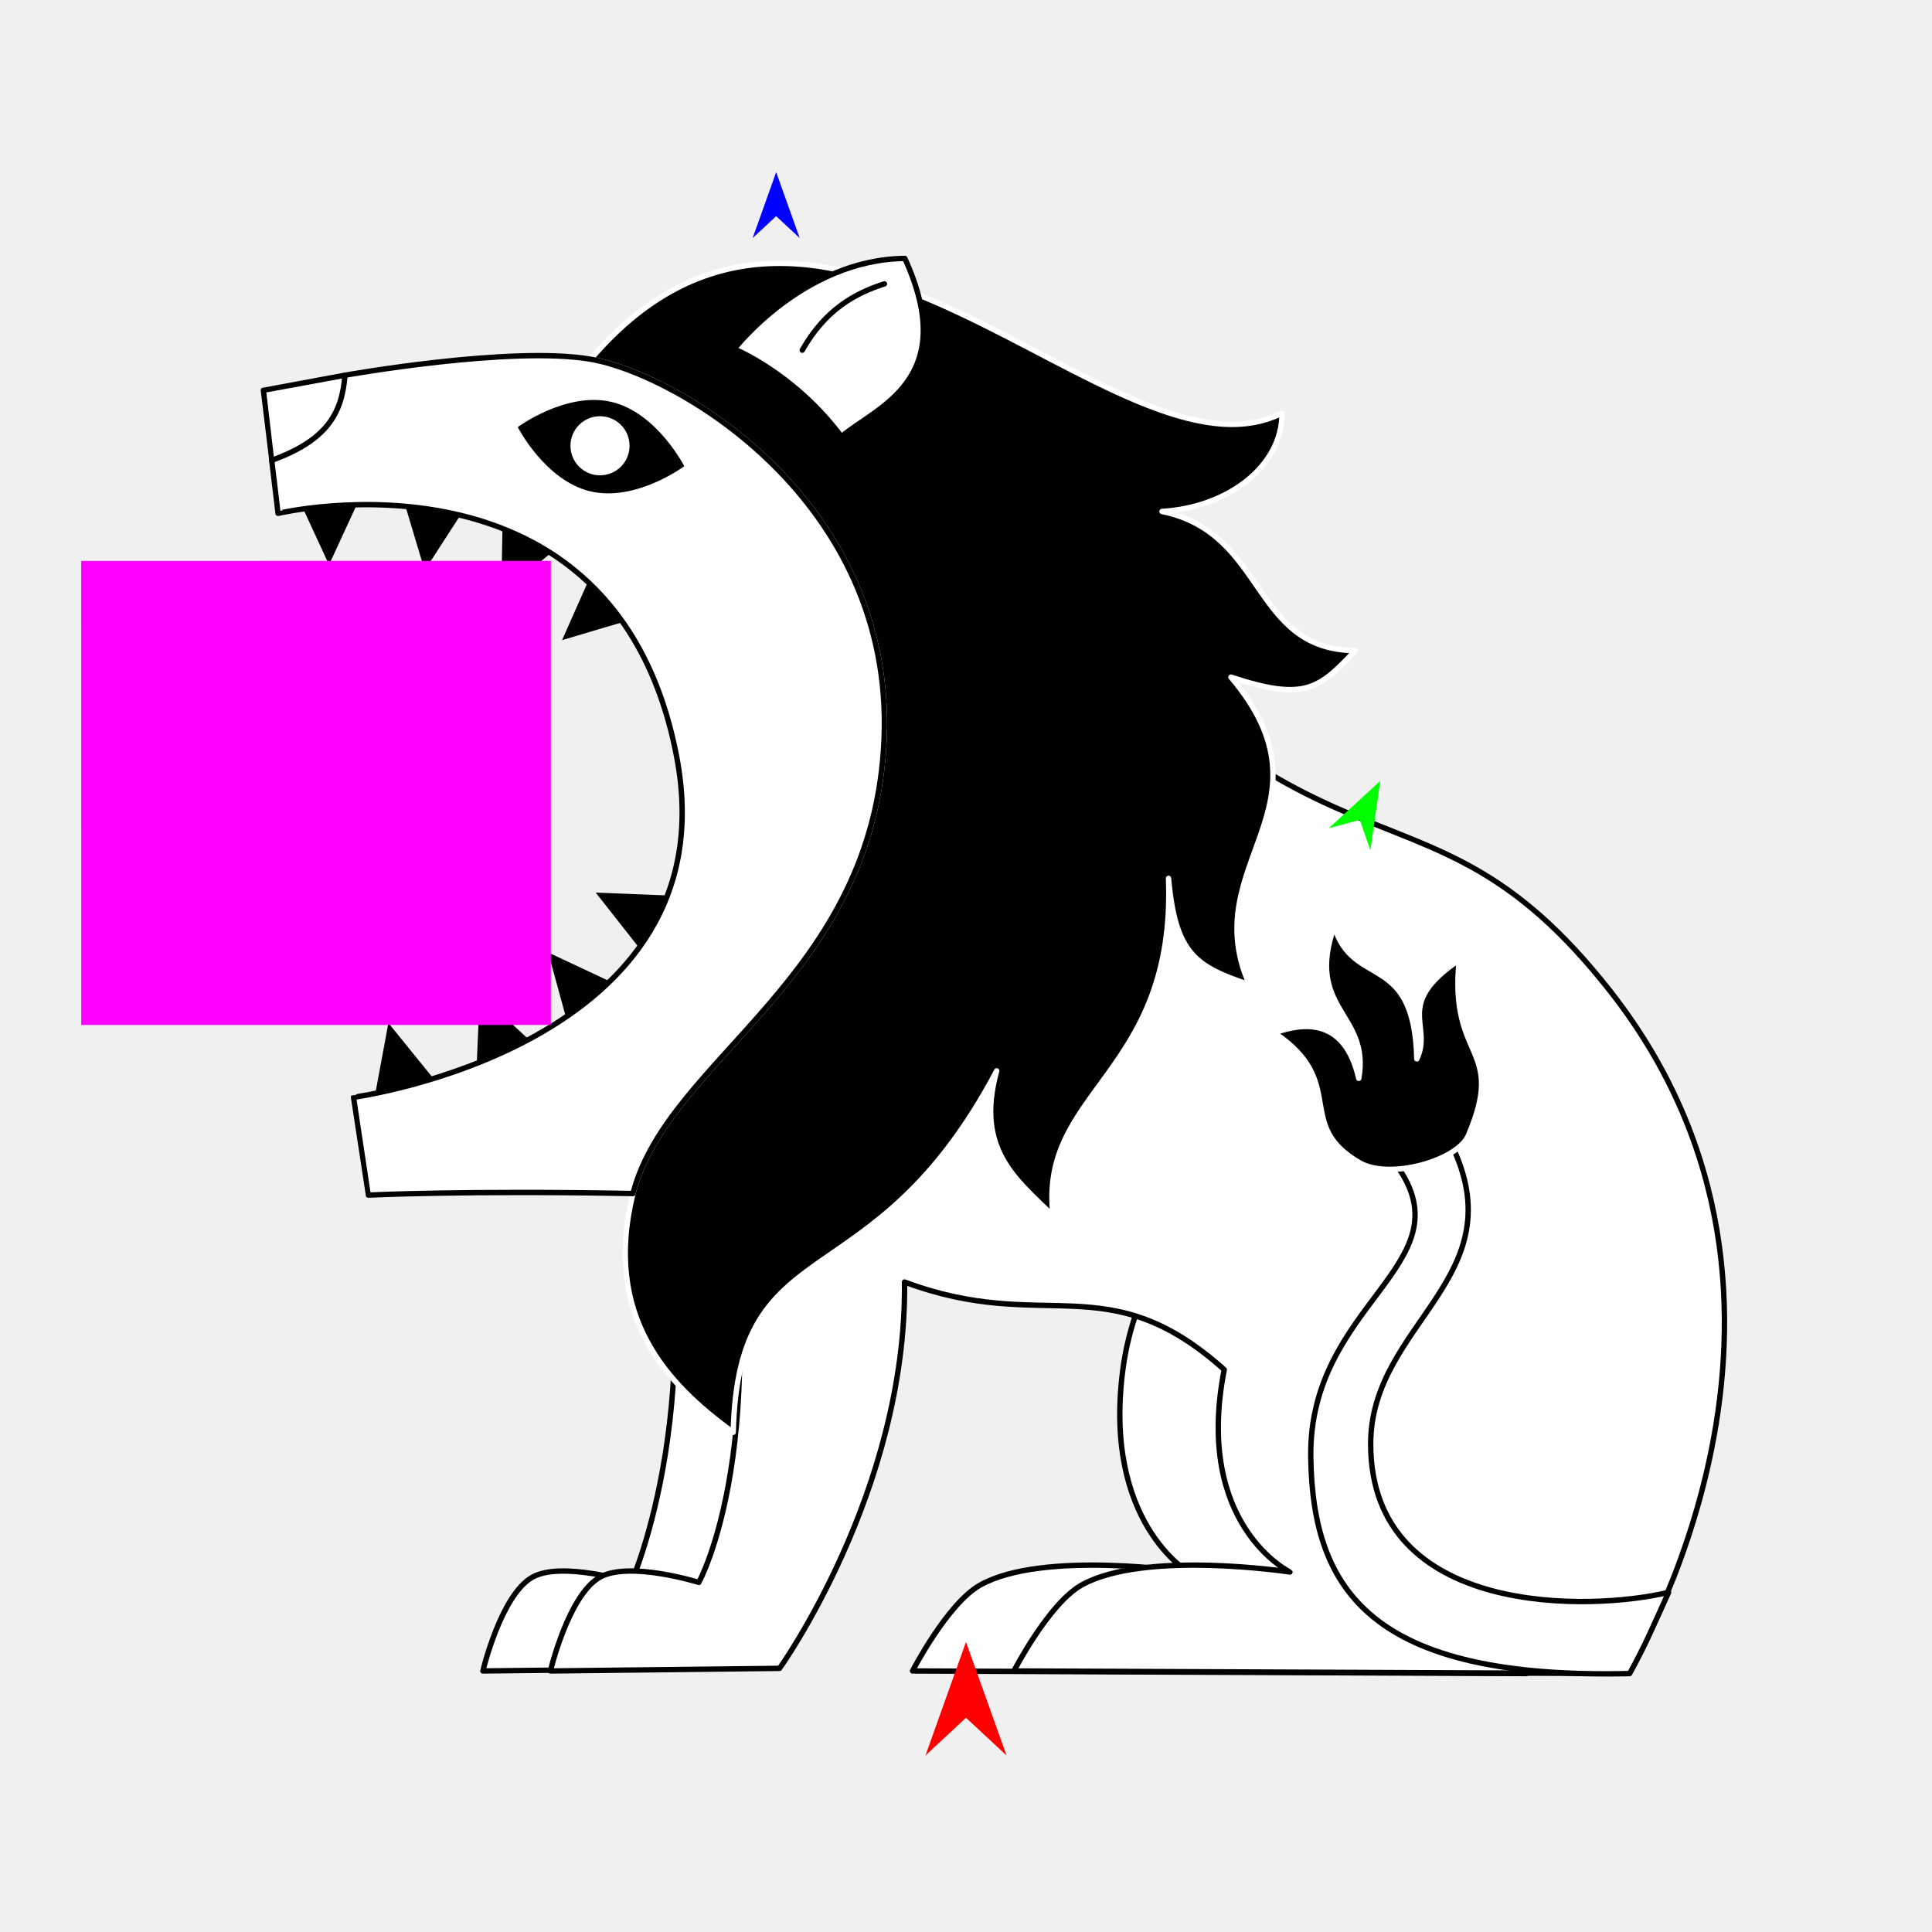
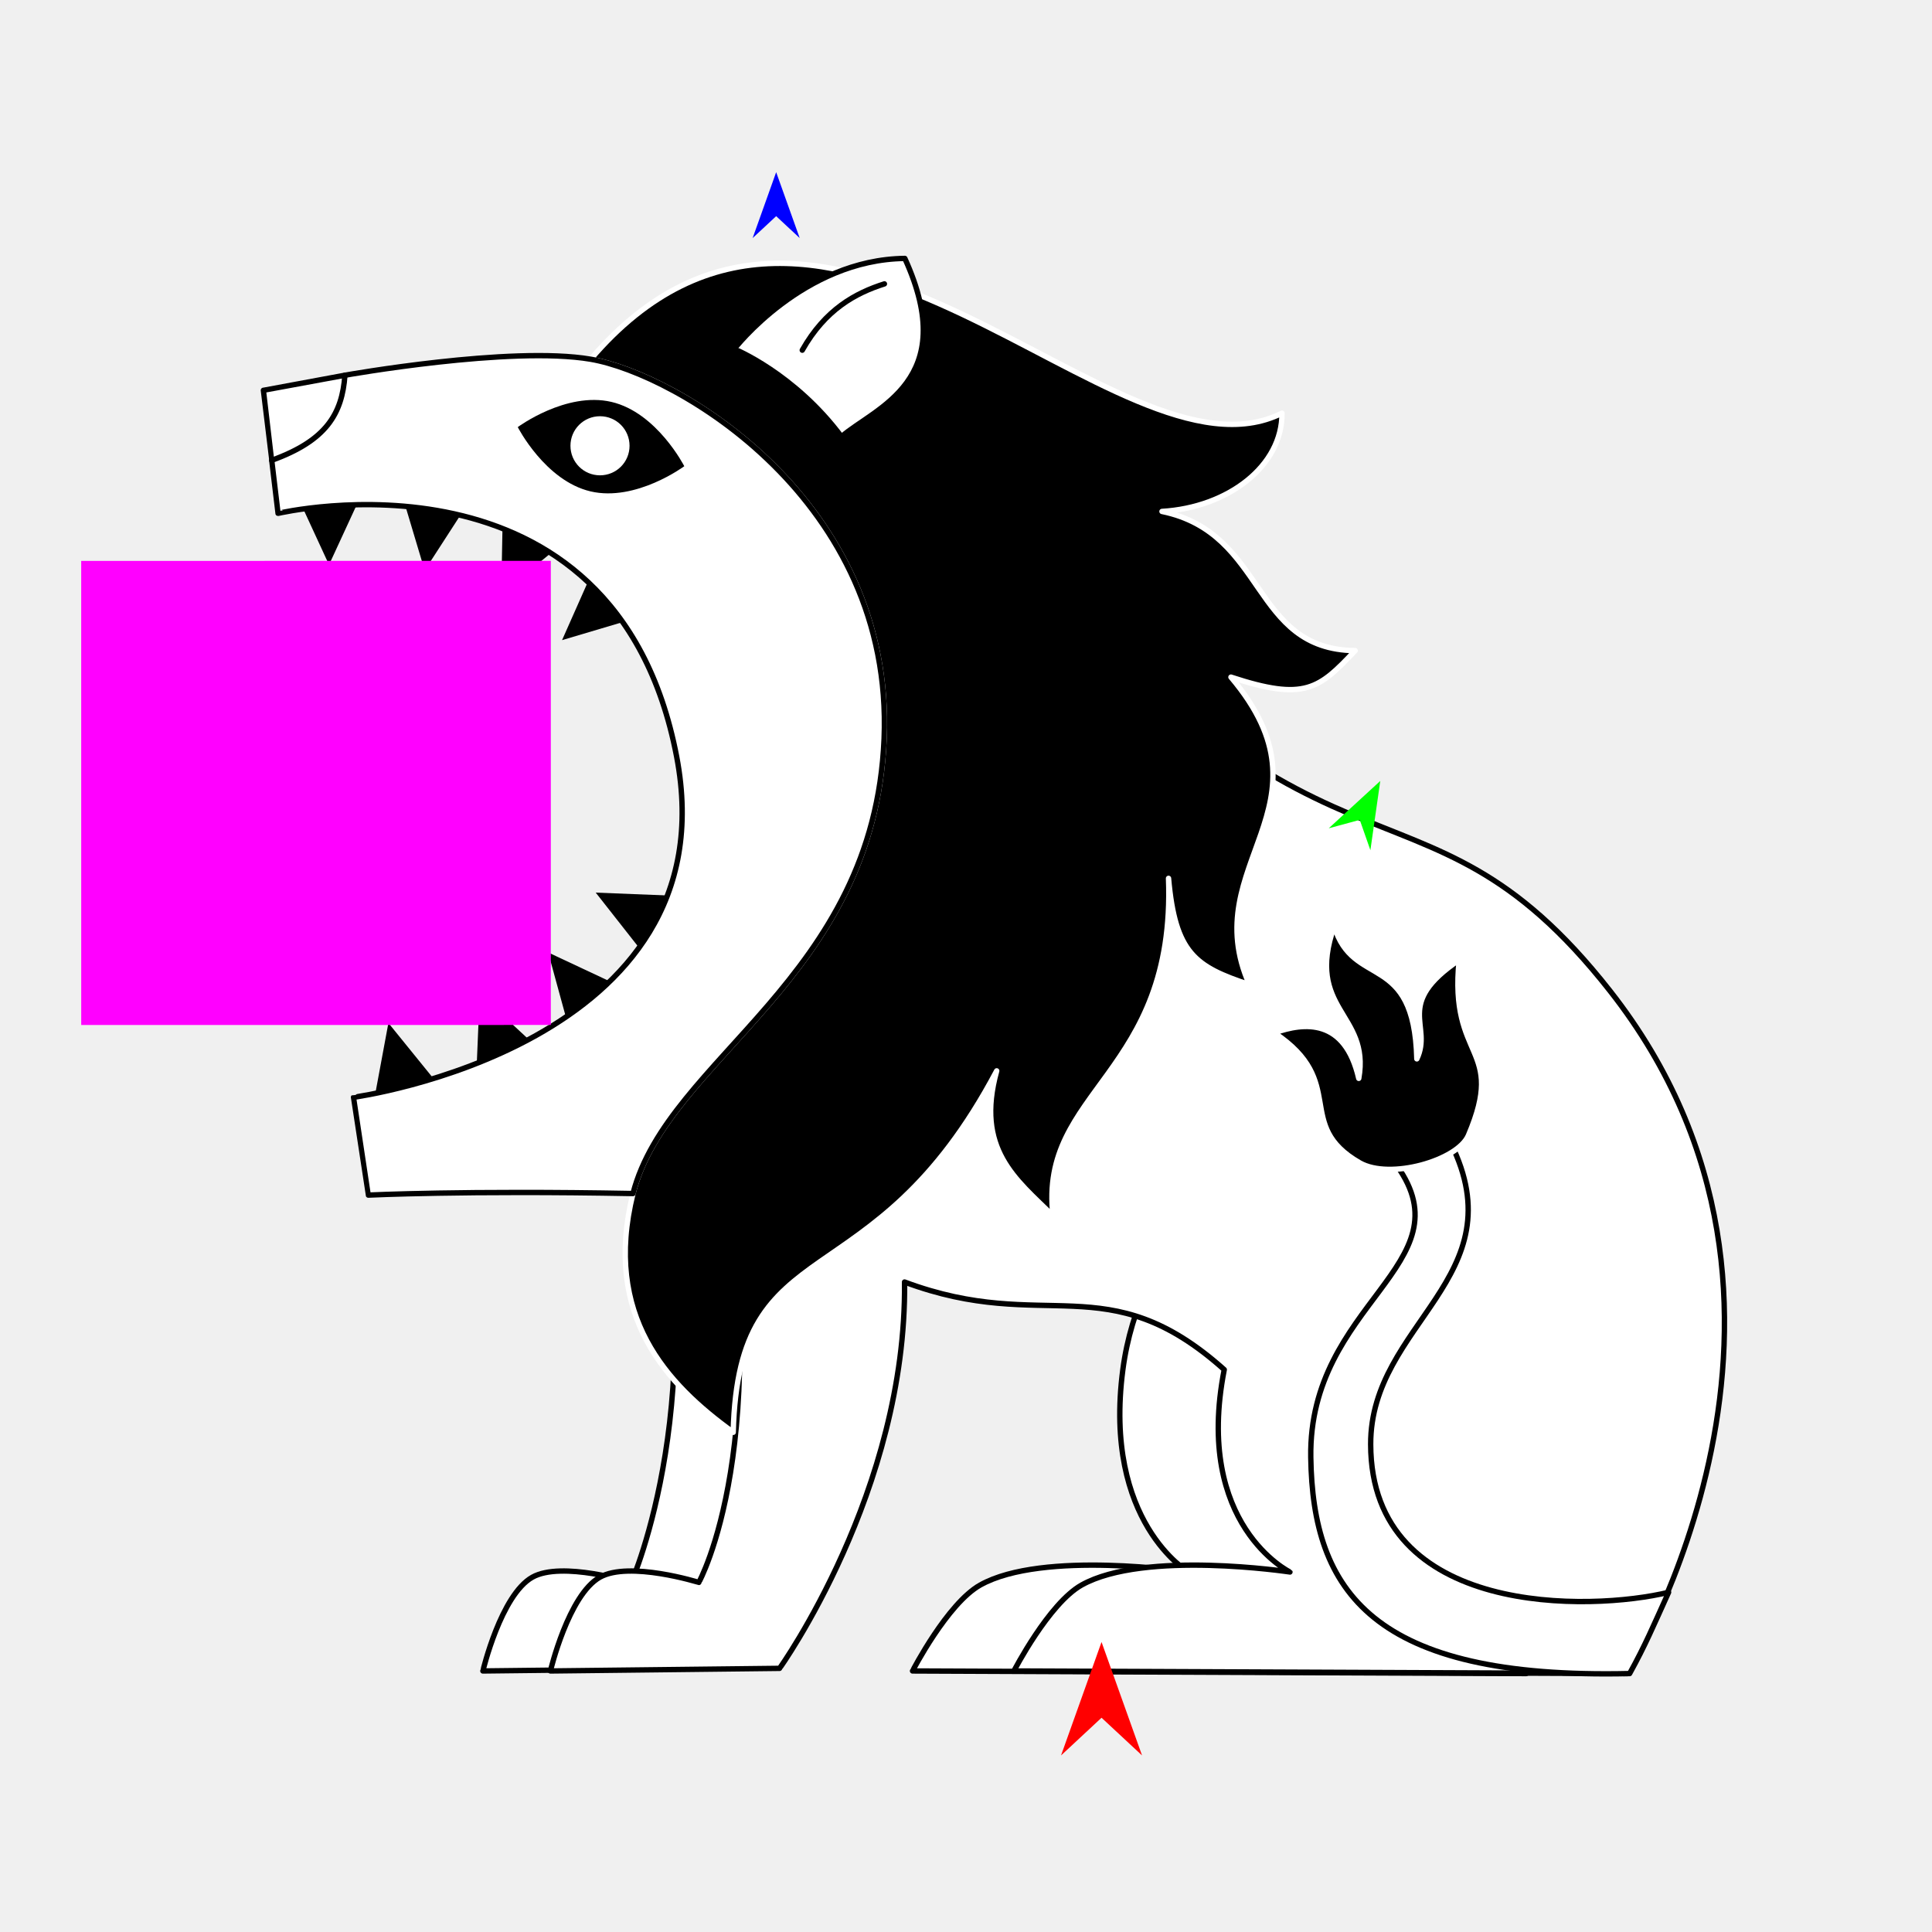
<svg xmlns="http://www.w3.org/2000/svg" version="1.1" id="Frame_0" width="720px" height="720px">
  <g id="lion">
    <g id="lion">
      <path id="S22" fill="#ffffff" fill-rule="evenodd" stroke="#000000" stroke-width="2" stroke-linecap="round" stroke-linejoin="round" d="M 418.455 510.423 C 410.965 567.298 442.936 585.834 442.938 585.841 C 442.930 585.842 388.676 577.592 365.303 590.693 C 353.053 597.560 340.075 622.715 340.072 622.718 C 340.095 622.718 568.751 623.689 568.774 623.689 C 568.773 623.663 654.155 486.415 562.301 369.381 C 560.100 372.411 430.737 417.161 418.455 510.423 Z" />
-       <path id="S20" fill="#000000" fill-rule="evenodd" stroke="none" d="M 244.273 360.980 C 244.271 360.977 222.010 332.650 222.008 332.648 C 222.011 332.648 258.010 334.085 258.014 334.085 C 258.012 334.088 244.275 360.977 244.273 360.980 M 213.814 389.704 C 213.813 389.700 204.291 354.955 204.290 354.951 C 204.293 354.953 236.912 370.249 236.915 370.250 C 236.913 370.252 213.816 389.702 213.814 389.704 M 177.262 406.427 C 177.262 406.424 178.774 370.429 178.774 370.425 C 178.777 370.428 205.187 394.932 205.190 394.934 C 205.187 394.935 177.264 406.426 177.262 406.427 M 138.169 416.667 C 138.170 416.663 144.748 381.241 144.749 381.238 C 144.751 381.240 167.438 409.228 167.440 409.231 C 167.437 409.231 138.172 416.666 138.169 416.667 M 224.068 205.615 C 224.067 205.619 209.465 238.554 209.463 238.557 C 209.467 238.556 244.003 228.301 244.007 228.299 C 244.005 228.297 224.070 205.618 224.068 205.615 M 187.474 185.275 C 187.474 185.279 186.800 221.300 186.800 221.303 C 186.802 221.301 214.651 198.445 214.653 198.442 C 214.651 198.441 187.477 185.276 187.474 185.275 M 147.929 178.066 C 147.930 178.069 158.258 212.585 158.259 212.588 C 158.261 212.585 177.826 182.333 177.828 182.330 C 177.825 182.330 147.932 178.066 147.929 178.066 M 107.519 177.768 C 107.521 177.771 122.618 210.482 122.619 210.485 C 122.621 210.482 137.718 177.771 137.720 177.768 C 137.717 177.768 107.522 177.768 107.519 177.768 Z" />
-       <path id="S19" fill="#ffffff" fill-rule="evenodd" stroke="#000000" stroke-width="2" stroke-linecap="round" stroke-linejoin="round" d="M 242.062 419.844 C 266.795 518.800 235.269 589.706 235.269 589.723 C 235.265 589.723 209.344 581.628 198.392 587.783 C 186.677 594.366 179.956 622.714 179.954 622.718 C 179.962 622.718 265.344 621.748 265.352 621.748 C 265.357 621.734 304.551 555.248 311.933 477.771 C 313.884 479.140 275.086 431.601 242.062 419.844 Z" />
-       <path id="S1" fill="#ffffff" fill-rule="evenodd" stroke="#000000" stroke-width="2" stroke-linecap="round" stroke-linejoin="round" d="M 600.088 369.381 C 527.267 276.598 492.553 348.004 364.273 183.058 C 351.543 247.006 339.587 359.662 267.229 419.844 C 289.638 537.208 260.437 589.706 260.436 589.723 C 260.432 589.723 234.512 581.628 223.560 587.783 C 211.844 594.366 205.123 622.714 205.121 622.718 C 205.130 622.718 290.511 621.748 290.520 621.748 C 290.524 621.734 337.938 555.595 337.100 477.771 C 389.746 497.443 412.447 471.256 456.242 510.423 C 444.863 568.422 480.722 585.834 480.725 585.841 C 480.717 585.842 426.463 577.592 403.090 590.693 C 390.840 597.560 377.862 622.715 377.859 622.718 C 377.882 622.718 606.538 623.689 606.560 623.689 C 606.560 623.663 691.941 486.415 600.088 369.381 Z" />
-       <path id="S3" fill="#000000" fill-rule="evenodd" stroke="#ffffff" stroke-width="2" stroke-linecap="round" stroke-linejoin="round" d="M 273.249 533.785 C 248.321 515.832 224.631 490.345 235.890 444.798 C 249.018 393.897 325.803 365.071 329.478 275.265 C 333.116 186.369 252.185 139.352 220.117 133.870 C 307.492 31.510 416.062 184.774 477.762 153.981 C 477.921 173.606 457.758 189.139 433.038 190.597 C 472.188 198.672 466.127 242.059 505.039 242.468 C 491.593 256.732 486.383 261.445 458.738 252.347 C 499.423 300.524 445.611 321.897 465.625 366.958 C 445.376 360.237 437.949 355.282 435.477 327.339 C 438.256 400.659 386.907 406.129 392.442 453.113 C 378.484 439.389 363.379 428.345 371.439 399.079 C 325.019 486.878 275.177 455.875 273.249 533.785 Z" />
-       <path id="S5" fill="#ffffff" fill-rule="evenodd" stroke="#000000" stroke-width="2" stroke-linecap="round" stroke-linejoin="round" d="M 621.840 593.404 C 593.268 600.386 510.951 602.983 510.809 538.237 C 510.710 493.092 565.588 476.165 540.662 426.006 C 535.644 432.012 527.992 433.377 520.576 434.400 C 546.983 471.374 487.609 485.637 488.488 543.089 C 489.250 592.885 511.191 625.911 607.318 623.689 C 613.158 613.117 616.102 606.065 621.840 593.404 Z" />
+       <path id="S20" fill="#000000" fill-rule="evenodd" stroke="none" d="M 244.273 360.980 C 244.271 360.977 222.010 332.650 222.008 332.648 C 222.011 332.648 258.010 334.085 258.014 334.085 C 258.012 334.088 244.275 360.977 244.273 360.980 M 213.814 389.704 C 213.813 389.700 204.291 354.955 204.290 354.951 C 204.293 354.953 236.912 370.249 236.915 370.250 C 236.913 370.252 213.816 389.702 213.814 389.704 M 177.262 406.427 C 177.262 406.424 178.774 370.429 178.774 370.425 C 178.777 370.428 205.187 394.932 205.190 394.934 C 205.187 394.935 177.264 406.426 177.262 406.427 M 138.169 416.667 C 138.170 416.663 144.748 381.241 144.749 381.238 C 144.751 381.240 167.438 409.228 167.440 409.231 C 167.437 409.231 138.172 416.666 138.169 416.667 M 224.068 205.615 C 224.066 205.619 209.464 238.554 209.463 238.557 C 209.466 238.556 244.003 228.300 244.006 228.299 C 244.004 228.297 224.070 205.618 224.068 205.615 M 187.474 185.275 C 187.474 185.279 186.800 221.300 186.799 221.303 C 186.802 221.301 214.651 198.445 214.653 198.442 C 214.651 198.441 187.477 185.276 187.474 185.275 M 147.929 178.066 C 147.930 178.069 158.258 212.585 158.259 212.588 C 158.261 212.585 177.826 182.333 177.827 182.330 C 177.825 182.329 147.932 178.066 147.929 178.066 M 107.519 177.768 C 107.521 177.771 122.617 210.482 122.619 210.485 C 122.620 210.482 137.718 177.771 137.720 177.768 C 137.717 177.768 107.522 177.768 107.519 177.768 Z" />
+       <path id="S19" fill="#ffffff" fill-rule="evenodd" stroke="#000000" stroke-width="2" stroke-linecap="round" stroke-linejoin="round" d="M 242.062 419.844 C 266.795 518.800 235.269 589.706 235.269 589.723 C 235.265 589.723 209.344 581.628 198.392 587.783 C 186.676 594.367 179.956 622.714 179.954 622.718 C 179.962 622.718 265.344 621.748 265.352 621.748 C 265.357 621.734 304.551 555.248 311.933 477.771 C 313.883 479.140 275.086 431.601 242.062 419.844 Z" />
+       <path id="S1" fill="#ffffff" fill-rule="evenodd" stroke="#000000" stroke-width="2" stroke-linecap="round" stroke-linejoin="round" d="M 600.088 369.381 C 527.267 276.598 492.553 348.004 364.273 183.058 C 351.543 247.006 339.587 359.662 267.229 419.844 C 289.638 537.208 260.437 589.706 260.436 589.723 C 260.432 589.723 234.512 581.628 223.560 587.783 C 211.844 594.366 205.123 622.714 205.121 622.718 C 205.130 622.718 290.511 621.748 290.520 621.748 C 290.524 621.734 337.938 555.595 337.100 477.771 C 389.746 497.443 412.447 471.256 456.242 510.423 C 444.863 568.422 480.722 585.834 480.725 585.841 C 480.717 585.842 426.463 577.592 403.090 590.693 C 390.840 597.560 377.862 622.715 377.859 622.718 C 377.882 622.718 606.538 623.689 606.561 623.689 C 606.560 623.663 691.941 486.415 600.088 369.381 Z" />
+       <path id="S3" fill="#000000" fill-rule="evenodd" stroke="#ffffff" stroke-width="2" stroke-linecap="round" stroke-linejoin="round" d="M 273.249 533.785 C 248.321 515.832 224.631 490.345 235.890 444.798 C 249.018 393.897 325.803 365.071 329.478 275.265 C 333.116 186.369 252.185 139.352 220.117 133.870 C 307.492 31.510 416.062 184.774 477.762 153.980 C 477.921 173.606 457.758 189.139 433.038 190.597 C 472.188 198.672 466.127 242.059 505.039 242.468 C 491.593 256.732 486.383 261.445 458.738 252.347 C 499.423 300.524 445.611 321.897 465.625 366.958 C 445.376 360.237 437.949 355.282 435.477 327.339 C 438.256 400.659 386.907 406.129 392.442 453.113 C 378.484 439.389 363.379 428.345 371.439 399.079 C 325.019 486.878 275.177 455.875 273.249 533.785 Z" />
+       <path id="S5" fill="#ffffff" fill-rule="evenodd" stroke="#000000" stroke-width="2" stroke-linecap="round" stroke-linejoin="round" d="M 621.840 593.404 C 593.268 600.386 510.951 602.983 510.809 538.237 C 510.710 493.092 565.588 476.165 540.662 426.006 C 535.644 432.012 527.992 433.377 520.577 434.400 C 546.984 471.374 487.609 485.637 488.488 543.089 C 489.250 592.885 511.191 625.911 607.318 623.689 C 613.158 613.117 616.102 606.065 621.840 593.404 Z" />
      <path id="S6" fill="#ffffff" fill-rule="evenodd" stroke="#000000" stroke-width="2" stroke-linecap="round" stroke-linejoin="round" d="M 337.210 96.311 C 299.312 96.709 273.635 130.064 273.629 130.067 C 273.633 130.071 295.948 139.077 313.597 162.733 C 325.962 151.949 358.084 142.058 337.210 96.311 Z" />
      <path id="S9" fill="none" stroke="#000000" stroke-width="2" stroke-linecap="round" stroke-linejoin="round" d="M 298.980 130.502 C 307.574 115.283 318.854 109.195 329.597 105.793 " />
      <path fill="none" stroke="#ffffff" stroke-width="1" stroke-linecap="butt" stroke-linejoin="round" d="M 235.890 444.798 C 249.018 393.897 325.803 365.071 329.478 275.265 " />
      <path fill="none" stroke="#ffffff" stroke-width="1" stroke-linecap="butt" stroke-linejoin="round" d="M 329.478 275.265 C 333.116 186.369 252.185 139.352 220.117 133.870 " />
-       <path id="S2" fill="#ffffff" fill-rule="evenodd" stroke="#000000" stroke-width="2" stroke-linecap="round" stroke-linejoin="round" d="M 220.117 133.870 C 190.411 128.791 128.551 139.840 128.542 139.841 C 119.255 141.557 98.163 145.453 98.160 145.454 C 98.160 145.456 101.266 171.534 101.267 171.537 C 101.267 171.539 103.622 191.310 103.622 191.312 C 103.637 191.321 229.092 161.574 252.153 281.893 C 272.854 389.903 131.758 408.915 131.746 408.927 C 131.746 408.931 137.268 445.377 137.269 445.380 C 137.279 445.380 173.469 443.631 235.890 444.798 C 249.018 393.897 325.803 365.071 329.478 275.265 C 333.116 186.369 252.185 139.352 220.117 133.870 Z" />
+       <path id="S2" fill="#ffffff" fill-rule="evenodd" stroke="#000000" stroke-width="2" stroke-linecap="round" stroke-linejoin="round" d="M 220.117 133.870 C 190.411 128.791 128.551 139.840 128.542 139.841 C 119.255 141.556 98.163 145.453 98.160 145.454 C 98.160 145.456 101.266 171.534 101.267 171.537 C 101.267 171.539 103.622 191.310 103.622 191.312 C 103.637 191.321 229.092 161.574 252.153 281.892 C 272.854 389.903 131.758 408.915 131.745 408.927 C 131.746 408.931 137.268 445.377 137.269 445.380 C 137.279 445.380 173.469 443.631 235.890 444.798 C 249.018 393.897 325.803 365.071 329.478 275.265 C 333.116 186.369 252.185 139.352 220.117 133.870 Z" />
      <path id="S7" fill="#000000" fill-rule="evenodd" stroke="none" d="M 227.898 149.788 C 244.821 153.762 255.011 173.740 255.014 173.743 C 255.011 173.744 236.994 187.099 220.070 183.126 C 203.147 179.152 192.956 159.174 192.954 159.171 C 192.957 159.170 210.974 145.815 227.898 149.788 Z" />
-       <path id="S17" fill="#ffffff" fill-rule="evenodd" stroke="none" d="M 223.603 155.117 C 229.698 155.117 234.614 160.033 234.614 166.128 C 234.614 172.222 229.698 177.139 223.603 177.139 C 217.509 177.139 212.593 172.222 212.592 166.128 C 212.592 160.033 217.509 155.117 223.603 155.117 Z" />
+       <path id="S17" fill="#ffffff" fill-rule="evenodd" stroke="none" d="M 223.603 155.117 C 229.698 155.117 234.614 160.033 234.614 166.128 C 234.614 172.222 229.697 177.139 223.603 177.139 C 217.509 177.139 212.592 172.222 212.592 166.128 C 212.592 160.033 217.509 155.117 223.603 155.117 Z" />
      <path id="S18" fill="none" stroke="#000000" stroke-width="2" stroke-linecap="round" stroke-linejoin="round" d="M 101.267 171.537 C 121.639 164.194 127.508 154.166 128.542 139.841 " />
-       <path id="S4" fill="#000000" fill-rule="evenodd" stroke="#ffffff" stroke-width="2" stroke-linecap="round" stroke-linejoin="round" d="M 506.690 433.342 C 481.889 419.097 502.605 403.339 474.902 384.908 C 486.090 380.915 501.244 379.431 506.368 401.876 C 510.696 377.495 486.194 376.464 497.222 345.121 C 504.218 368.674 527.032 354.166 528.012 394.612 C 534.040 382.000 519.263 374.289 543.803 357.736 C 539.895 395.634 561.430 389.722 547.244 423.107 C 543.240 432.533 517.901 439.780 506.690 433.342 Z" />
+       <path id="S4" fill="#000000" fill-rule="evenodd" stroke="#ffffff" stroke-width="2" stroke-linecap="round" stroke-linejoin="round" d="M 506.690 433.342 C 481.889 419.097 502.605 403.339 474.902 384.908 C 486.090 380.915 501.244 379.431 506.369 401.876 C 510.697 377.495 486.194 376.464 497.222 345.121 C 504.218 368.674 527.032 354.166 528.012 394.612 C 534.040 382.000 519.263 374.289 543.803 357.736 C 539.895 395.634 561.430 389.722 547.244 423.107 C 543.240 432.533 517.901 439.780 506.690 433.342 Z" />
    </g>
    <g id="specs_2">
-       <path fill="#ff0000" fill-rule="evenodd" stroke="none" d="M 360.000 611.929 C 360.002 611.933 375.095 654.196 375.097 654.201 C 375.095 654.199 360.002 640.155 360.000 640.154 C 359.999 640.155 344.905 654.199 344.903 654.201 C 344.905 654.196 359.999 611.933 360.000 611.929 Z" />
+       <path fill="#ff0000" fill-rule="evenodd" stroke="none" d="M 410.513 611.929 C 410.515 611.933 425.609 654.197 425.610 654.201 C 425.609 654.199 410.515 640.155 410.513 640.154 C 410.512 640.155 395.418 654.199 395.416 654.201 C 395.418 654.197 410.512 611.933 410.513 611.929 Z" />
      <path fill="#0000ff" fill-rule="evenodd" stroke="none" d="M 289.256 64.164 C 289.257 64.167 298.025 88.717 298.025 88.719 C 298.025 88.719 289.257 80.561 289.256 80.560 C 289.255 80.561 280.488 88.719 280.487 88.719 C 280.488 88.717 289.255 64.167 289.256 64.164 Z" />
-       <path fill="#00ff00" fill-rule="evenodd" stroke="none" d="M 514.384 291.038 C 514.383 291.041 510.706 316.849 510.705 316.852 C 510.705 316.851 506.747 305.548 506.746 305.547 C 506.745 305.547 495.187 308.680 495.185 308.681 C 495.187 308.679 514.382 291.040 514.384 291.038 Z" />
-       <path fill="#ff00ff" fill-rule="evenodd" stroke="none" d="M 30.269 381.982 C 30.286 381.982 205.264 381.974 205.281 381.974 C 205.281 381.956 205.273 209.033 205.273 209.016 C 205.256 209.016 30.278 209.024 30.261 209.024 C 30.261 209.041 30.269 381.965 30.269 381.982 Z" />
+       <path fill="#00ff00" fill-rule="evenodd" stroke="none" d="M 514.384 291.038 C 514.383 291.041 510.706 316.849 510.706 316.852 C 510.705 316.851 506.747 305.548 506.746 305.546 C 506.745 305.547 495.187 308.680 495.185 308.681 C 495.187 308.679 514.382 291.040 514.384 291.038 Z" />
+       <path fill="#ff00ff" fill-rule="evenodd" stroke="none" d="M 30.269 381.982 C 30.286 381.982 205.263 381.974 205.281 381.974 C 205.281 381.956 205.273 209.033 205.273 209.016 C 205.256 209.016 30.278 209.024 30.261 209.024 C 30.261 209.041 30.269 381.965 30.269 381.982 Z" />
    </g>
  </g>
</svg>
